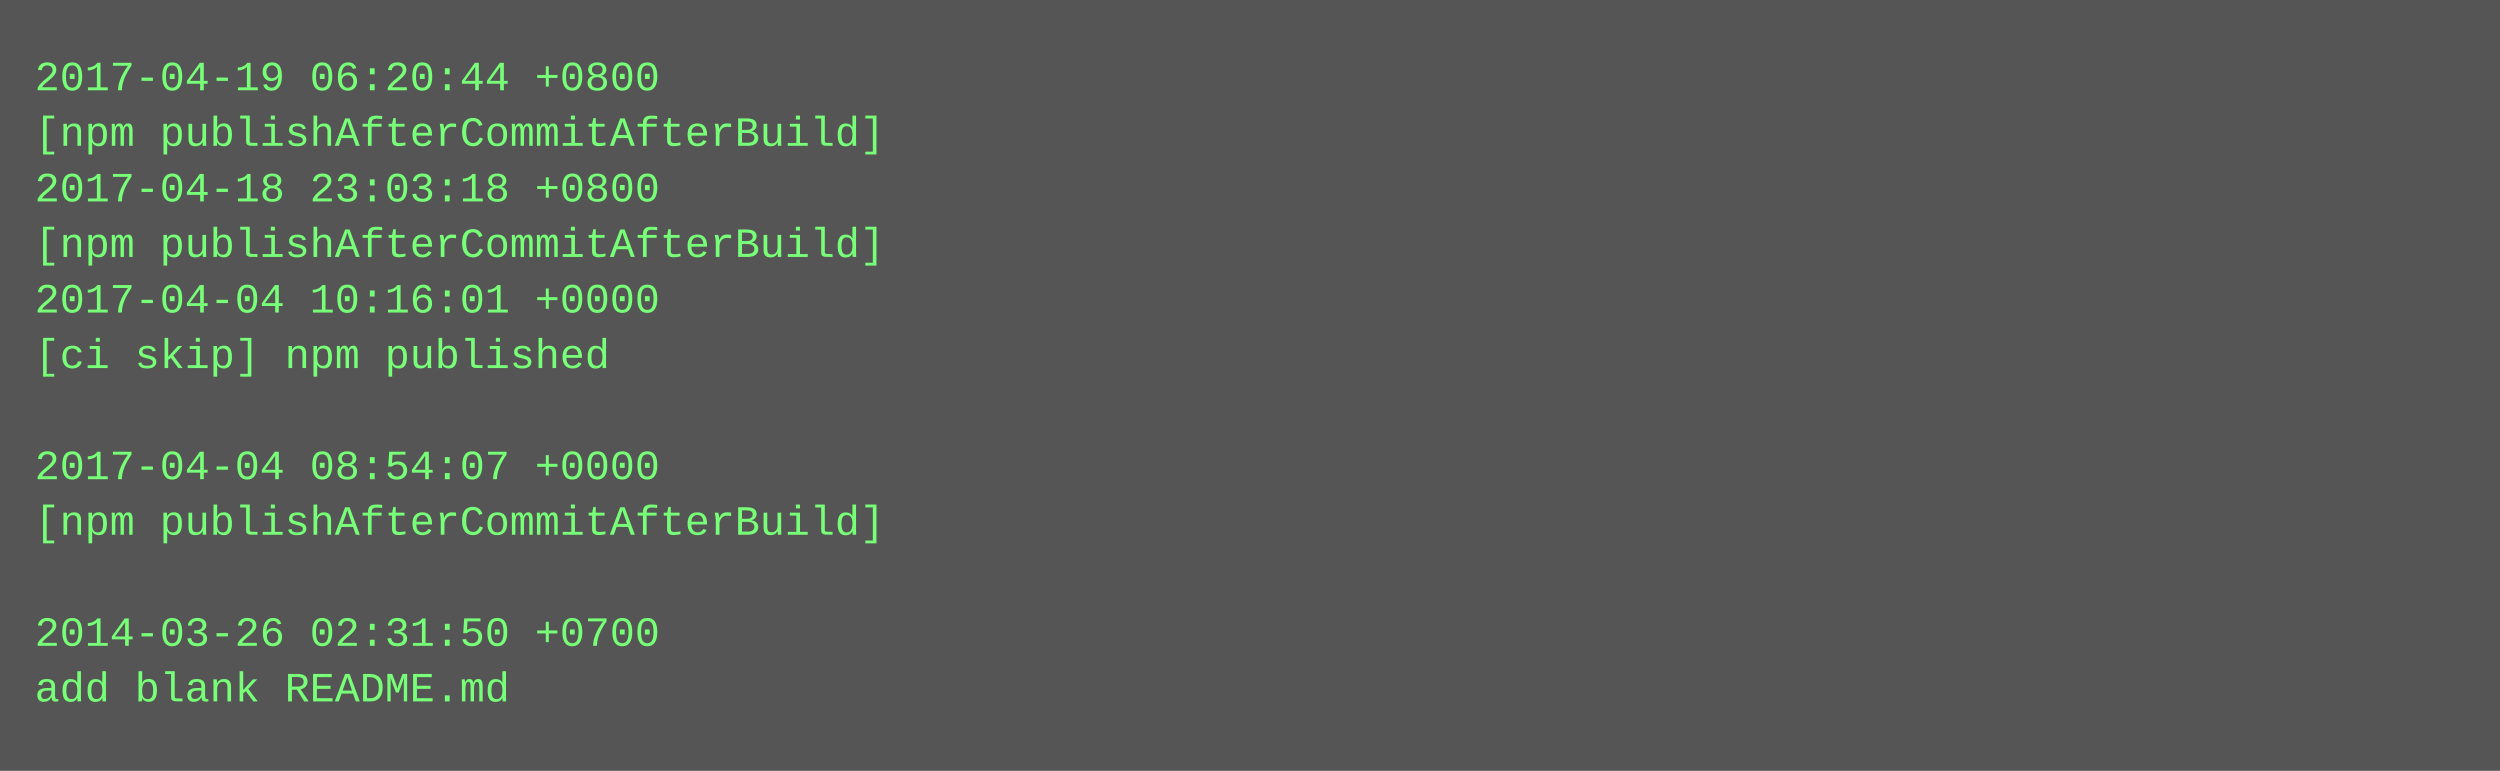
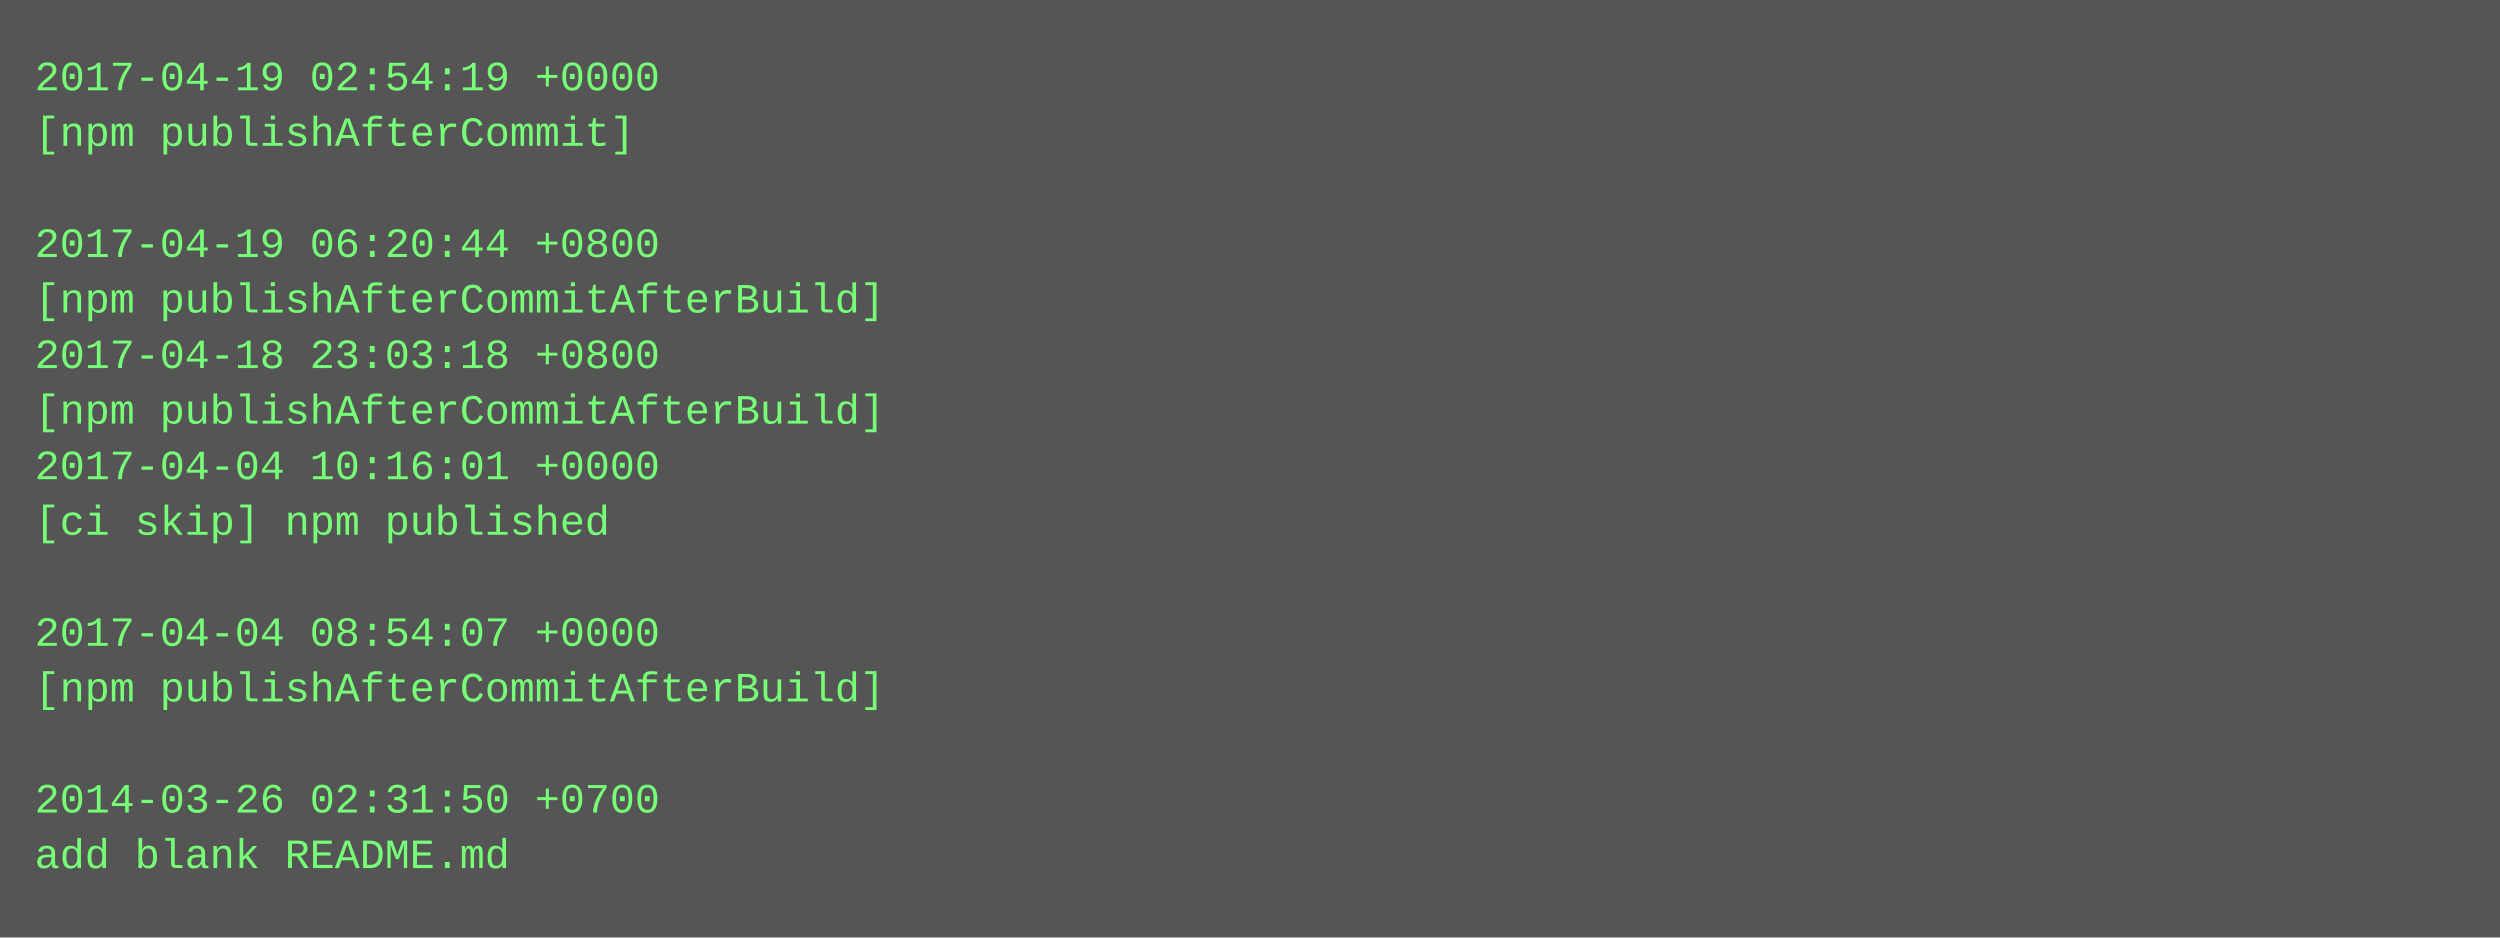
- <svg xmlns="http://www.w3.org/2000/svg" height="222" width="720">
-   <rect height="222" fill="#555" width="720" />
+ <svg xmlns="http://www.w3.org/2000/svg" height="270" width="720">
+   <rect height="270" fill="#555" width="720" />
  <text fill="#7f7" font-family="Courier New" font-size="12" xml:space="preserve">
-     <tspan x="10" y="26">2017-04-19 06:20:44 +0800</tspan>
-     <tspan x="10" y="42">[npm publishAfterCommitAfterBuild]</tspan>
-     <tspan x="10" y="58">2017-04-18 23:03:18 +0800</tspan>
-     <tspan x="10" y="74">[npm publishAfterCommitAfterBuild]</tspan>
-     <tspan x="10" y="90">2017-04-04 10:16:01 +0000</tspan>
-     <tspan x="10" y="106">[ci skip] npm published</tspan>
-     <tspan x="10" y="122" />
-     <tspan x="10" y="138">2017-04-04 08:54:07 +0000</tspan>
-     <tspan x="10" y="154">[npm publishAfterCommitAfterBuild]</tspan>
+     <tspan x="10" y="26">2017-04-19 02:54:19 +0000</tspan>
+     <tspan x="10" y="42">[npm publishAfterCommit]</tspan>
+     <tspan x="10" y="58" />
+     <tspan x="10" y="74">2017-04-19 06:20:44 +0800</tspan>
+     <tspan x="10" y="90">[npm publishAfterCommitAfterBuild]</tspan>
+     <tspan x="10" y="106">2017-04-18 23:03:18 +0800</tspan>
+     <tspan x="10" y="122">[npm publishAfterCommitAfterBuild]</tspan>
+     <tspan x="10" y="138">2017-04-04 10:16:01 +0000</tspan>
+     <tspan x="10" y="154">[ci skip] npm published</tspan>
    <tspan x="10" y="170" />
-     <tspan x="10" y="186">2014-03-26 02:31:50 +0700</tspan>
-     <tspan x="10" y="202">add blank README.md</tspan>
+     <tspan x="10" y="186">2017-04-04 08:54:07 +0000</tspan>
+     <tspan x="10" y="202">[npm publishAfterCommitAfterBuild]</tspan>
+     <tspan x="10" y="218" />
+     <tspan x="10" y="234">2014-03-26 02:31:50 +0700</tspan>
+     <tspan x="10" y="250">add blank README.md</tspan>
  </text>
</svg>
